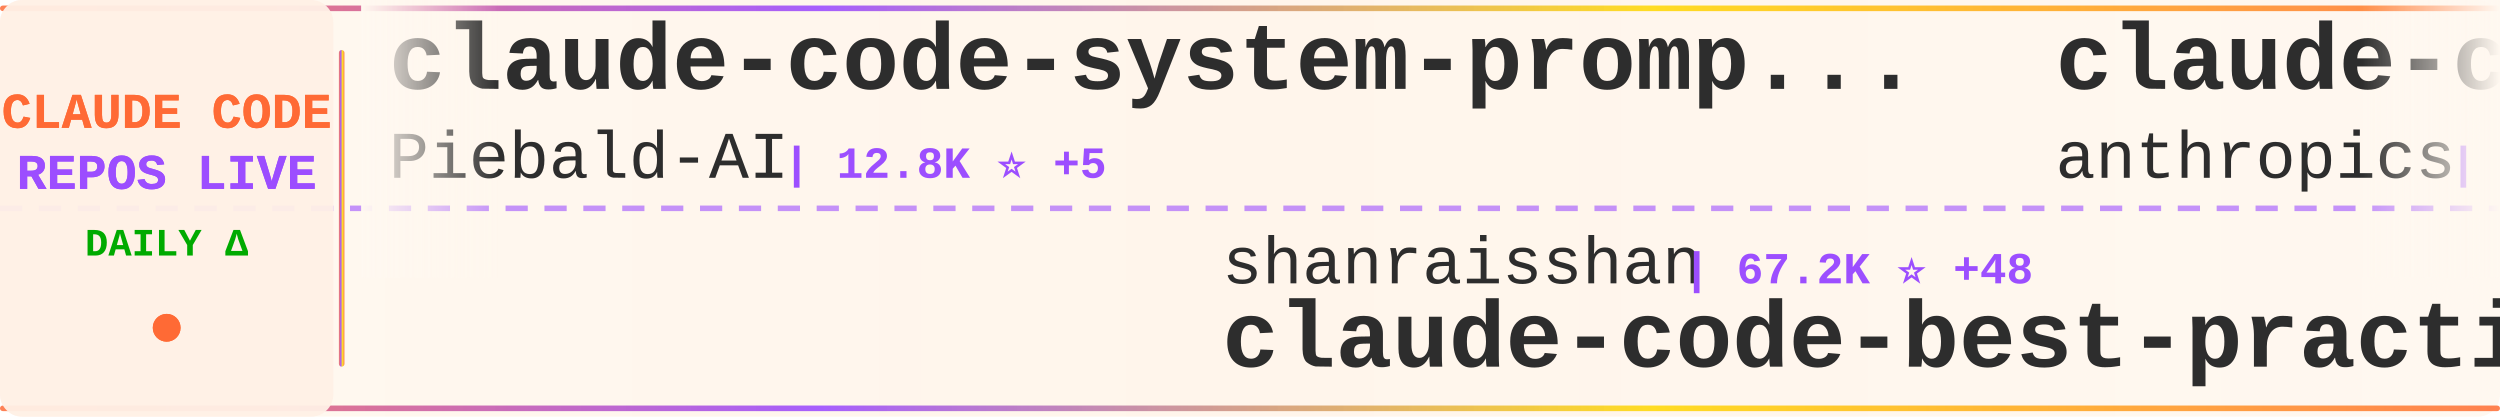
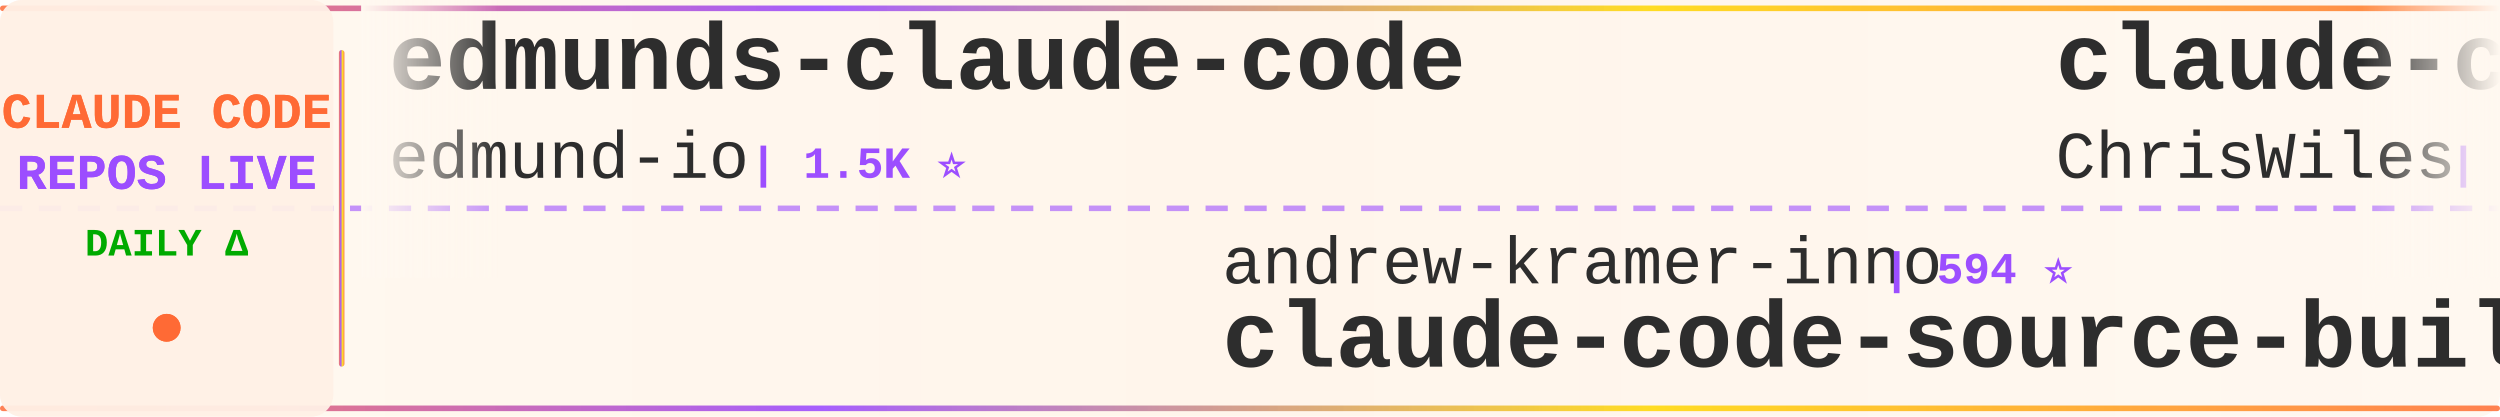
<svg xmlns="http://www.w3.org/2000/svg" width="900" height="150">
  <defs>
    <linearGradient id="tickerBg" x1="0%" y1="0%" x2="100%" y2="0%">
      <stop offset="0%" style="stop-color:#fff8f0;stop-opacity:0.98" />
      <stop offset="50%" style="stop-color:#fff5eb;stop-opacity:1" />
      <stop offset="100%" style="stop-color:#fff8f0;stop-opacity:0.98" />
    </linearGradient>
    <linearGradient id="borderGrad" x1="0%" y1="0%" x2="100%" y2="0%">
      <stop offset="0%" style="stop-color:#FF6B35;stop-opacity:0.85">
        <animate attributeName="stop-opacity" values="0.85;1;0.85" dur="2s" repeatCount="indefinite" />
      </stop>
      <stop offset="33%" style="stop-color:#9C4EFF;stop-opacity:0.9">
        <animate attributeName="stop-opacity" values="0.9;1;0.9" dur="2.2s" repeatCount="indefinite" />
      </stop>
      <stop offset="66%" style="stop-color:#FFD700;stop-opacity:0.85">
        <animate attributeName="stop-opacity" values="0.85;1;0.85" dur="1.8s" repeatCount="indefinite" />
      </stop>
      <stop offset="100%" style="stop-color:#FF6B35;stop-opacity:0.85">
        <animate attributeName="stop-opacity" values="0.85;1;0.85" dur="2s" repeatCount="indefinite" />
      </stop>
    </linearGradient>
    <filter id="textGlow">
      <feGaussianBlur stdDeviation="0.15" result="coloredBlur" />
      <feMerge>
        <feMergeNode in="coloredBlur" />
        <feMergeNode in="SourceGraphic" />
      </feMerge>
    </filter>
    <filter id="metricGlow">
      <feGaussianBlur stdDeviation="0.2" result="coloredBlur" />
      <feMerge>
        <feMergeNode in="coloredBlur" />
        <feMergeNode in="SourceGraphic" />
      </feMerge>
    </filter>
    <linearGradient id="leftFade" x1="0%" y1="0%" x2="100%" y2="0%">
      <stop offset="0%" style="stop-color:#fff8f0;stop-opacity:1" />
      <stop offset="100%" style="stop-color:#fff8f0;stop-opacity:0" />
    </linearGradient>
    <linearGradient id="rightFade" x1="0%" y1="0%" x2="100%" y2="0%">
      <stop offset="0%" style="stop-color:#fff8f0;stop-opacity:0" />
      <stop offset="100%" style="stop-color:#fff8f0;stop-opacity:1" />
    </linearGradient>
  </defs>
  <rect width="900" height="150" fill="url(#tickerBg)" rx="8" />
  <rect x="0" y="2" width="900" height="2" fill="url(#borderGrad)" rx="1" />
  <rect x="0" y="146" width="900" height="2" fill="url(#borderGrad)" rx="1" />
  <line x1="0" y1="75" x2="900" y2="75" stroke="#9C4EFF" stroke-width="2" stroke-dasharray="8 6" opacity="0.6" />
  <rect x="0" y="0" width="120" height="150" fill="#fff0e6" opacity="0.95" rx="8" />
  <text x="60" y="46" font-family="'Courier New', monospace" font-size="18" font-weight="bold" fill="#FF6B35" text-anchor="middle" filter="url(#textGlow)">
    CLAUDE CODE
  </text>
  <text x="60" y="68" font-family="'Courier New', monospace" font-size="18" font-weight="bold" fill="#9C4EFF" text-anchor="middle" filter="url(#textGlow)">
    REPOS LIVE
  </text>
  <text x="60" y="92" font-family="'Courier New', monospace" font-size="14" font-weight="bold" fill="#00aa00" text-anchor="middle">
    DAILY Δ
  </text>
  <circle cx="60" cy="118" r="5" fill="#FF6B35" filter="url(#metricGlow)">
    <animate attributeName="r" values="4;6;4" dur="1.5s" repeatCount="indefinite" />
    <animate attributeName="opacity" values="0.6;1;0.6" dur="1.5s" repeatCount="indefinite" />
  </circle>
  <rect x="122" y="18" width="2" height="114" fill="url(#borderGrad)" rx="1" />
  <clipPath id="tickerClip">
    <rect x="130" y="0" width="770" height="150" />
  </clipPath>
  <g clip-path="url(#tickerClip)">
    <g id="tickerItems">
      <animateTransform attributeName="transform" attributeType="XML" type="translate" from="0 0" to="-3000 0" dur="54s" repeatCount="indefinite" />
      <g transform="translate(0, 0)">
-         <text x="140" y="32" font-family="'Courier New', monospace" font-size="34" font-weight="bold" fill="#2d2d2d">claude-code-system-promp...</text>
-         <text x="140" y="64" font-family="'Courier New', monospace" font-size="24" font-weight="normal" fill="#2d2d2d" opacity="1.0">Piebald-AI</text>
-         <text x="282" y="64" font-family="'Courier New', monospace" font-size="16" font-weight="bold" fill="#9C4EFF"> | 12.8K ⭐ +5</text>
+         <text x="140" y="32" font-family="'Courier New', monospace" font-size="34" font-weight="bold" fill="#2d2d2d">edmunds-claude-code</text>
+         <text x="140" y="64" font-family="'Courier New', monospace" font-size="24" font-weight="normal" fill="#2d2d2d" opacity="1.0">edmund-io</text>
+         <text x="270" y="64" font-family="'Courier New', monospace" font-size="16" font-weight="bold" fill="#9C4EFF"> | 1.5K ⭐</text>
      </g>
      <g transform="translate(300, 0)">
-         <text x="140" y="102" font-family="'Courier New', monospace" font-size="24" font-weight="normal" fill="#2d2d2d" opacity="1.0">shanraisshan</text>
-         <text x="306" y="102" font-family="'Courier New', monospace" font-size="16" font-weight="bold" fill="#9C4EFF"> | 67.2K ⭐ +48</text>
-         <text x="140" y="132" font-family="'Courier New', monospace" font-size="34" font-weight="bold" fill="#2d2d2d">claude-code-best-practic...</text>
+         <text x="140" y="102" font-family="'Courier New', monospace" font-size="24" font-weight="normal" fill="#2d2d2d" opacity="1.0">andrew-kramer-inno</text>
+         <text x="378" y="102" font-family="'Courier New', monospace" font-size="16" font-weight="bold" fill="#9C4EFF"> | 594 ⭐</text>
+         <text x="140" y="132" font-family="'Courier New', monospace" font-size="34" font-weight="bold" fill="#2d2d2d">claude-code-source-build</text>
      </g>
      <g transform="translate(600, 0)">
-         <text x="140" y="32" font-family="'Courier New', monospace" font-size="34" font-weight="bold" fill="#2d2d2d">claude-code-base-action</text>
-         <text x="140" y="64" font-family="'Courier New', monospace" font-size="24" font-weight="normal" fill="#2d2d2d" opacity="1.0">anthropics</text>
-         <text x="282" y="64" font-family="'Courier New', monospace" font-size="16" font-weight="bold" fill="#9C4EFF"> | 995 ⭐ +1</text>
+         <text x="140" y="32" font-family="'Courier New', monospace" font-size="34" font-weight="bold" fill="#2d2d2d">claude-code-showcase</text>
+         <text x="140" y="64" font-family="'Courier New', monospace" font-size="24" font-weight="normal" fill="#2d2d2d" opacity="1.0">ChrisWiles</text>
+         <text x="282" y="64" font-family="'Courier New', monospace" font-size="16" font-weight="bold" fill="#9C4EFF"> | 6.1K ⭐</text>
      </g>
      <g transform="translate(900, 0)">
-         <text x="140" y="102" font-family="'Courier New', monospace" font-size="24" font-weight="normal" fill="#2d2d2d" opacity="1.0">liuup</text>
-         <text x="222" y="102" font-family="'Courier New', monospace" font-size="16" font-weight="bold" fill="#9C4EFF"> | 4.0K ⭐</text>
-         <text x="140" y="132" font-family="'Courier New', monospace" font-size="34" font-weight="bold" fill="#2d2d2d">claude-code-analysis</text>
+         <text x="140" y="102" font-family="'Courier New', monospace" font-size="24" font-weight="normal" fill="#2d2d2d" opacity="1.0">lorryjovens-hub</text>
+         <text x="342" y="102" font-family="'Courier New', monospace" font-size="16" font-weight="bold" fill="#9C4EFF"> | 1.7K ⭐ -2</text>
+         <text x="140" y="132" font-family="'Courier New', monospace" font-size="34" font-weight="bold" fill="#2d2d2d">claude-code-rust</text>
      </g>
      <g transform="translate(1200, 0)">
-         <text x="140" y="32" font-family="'Courier New', monospace" font-size="34" font-weight="bold" fill="#2d2d2d">how-claude-code-works</text>
-         <text x="140" y="64" font-family="'Courier New', monospace" font-size="24" font-weight="normal" fill="#2d2d2d" opacity="1.0">Windy3f3f3f3f</text>
-         <text x="318" y="64" font-family="'Courier New', monospace" font-size="16" font-weight="bold" fill="#9C4EFF"> | 3.7K ⭐ -1</text>
+         <text x="140" y="32" font-family="'Courier New', monospace" font-size="34" font-weight="bold" fill="#2d2d2d">claude-code-guide</text>
+         <text x="140" y="64" font-family="'Courier New', monospace" font-size="24" font-weight="normal" fill="#2d2d2d" opacity="1.0">zebbern</text>
+         <text x="246" y="64" font-family="'Courier New', monospace" font-size="16" font-weight="bold" fill="#9C4EFF"> | 4.6K ⭐ -1</text>
      </g>
      <g transform="translate(1500, 0)">
-         <text x="140" y="102" font-family="'Courier New', monospace" font-size="24" font-weight="normal" fill="#2d2d2d" opacity="1.0">feiskyer</text>
-         <text x="258" y="102" font-family="'Courier New', monospace" font-size="16" font-weight="bold" fill="#9C4EFF"> | 1.7K ⭐</text>
-         <text x="140" y="132" font-family="'Courier New', monospace" font-size="34" font-weight="bold" fill="#2d2d2d">claude-code-settings</text>
+         <text x="140" y="102" font-family="'Courier New', monospace" font-size="24" font-weight="normal" fill="#2d2d2d" opacity="1.0">ochamber</text>
+         <text x="258" y="102" font-family="'Courier New', monospace" font-size="16" font-weight="bold" fill="#9C4EFF"> | 5 ⭐</text>
+         <text x="140" y="132" font-family="'Courier New', monospace" font-size="34" font-weight="bold" fill="#2d2d2d">claude-code</text>
      </g>
      <g transform="translate(1800, 0)">
-         <text x="140" y="32" font-family="'Courier New', monospace" font-size="34" font-weight="bold" fill="#2d2d2d">Claude-Code-Game-Studios</text>
-         <text x="140" y="64" font-family="'Courier New', monospace" font-size="24" font-weight="normal" fill="#2d2d2d" opacity="1.0">Donchitos</text>
-         <text x="270" y="64" font-family="'Courier New', monospace" font-size="16" font-weight="bold" fill="#9C4EFF"> | 25.8K ⭐ +33</text>
+         <text x="140" y="32" font-family="'Courier New', monospace" font-size="34" font-weight="bold" fill="#2d2d2d">claude-code</text>
+         <text x="140" y="64" font-family="'Courier New', monospace" font-size="24" font-weight="normal" fill="#2d2d2d" opacity="1.0">anthropics</text>
+         <text x="282" y="64" font-family="'Courier New', monospace" font-size="16" font-weight="bold" fill="#9C4EFF"> | 149.6K ⭐ +62</text>
      </g>
      <g transform="translate(2100, 0)">
-         <text x="140" y="102" font-family="'Courier New', monospace" font-size="24" font-weight="normal" fill="#2d2d2d" opacity="1.0">wanshuiyin</text>
-         <text x="282" y="102" font-family="'Courier New', monospace" font-size="16" font-weight="bold" fill="#9C4EFF"> | 17.0K ⭐ +36</text>
-         <text x="140" y="132" font-family="'Courier New', monospace" font-size="34" font-weight="bold" fill="#2d2d2d">Auto-claude-code-researc...</text>
+         <text x="140" y="102" font-family="'Courier New', monospace" font-size="24" font-weight="normal" fill="#2d2d2d" opacity="1.0">777genius</text>
+         <text x="270" y="102" font-family="'Courier New', monospace" font-size="16" font-weight="bold" fill="#9C4EFF"> | 933 ⭐</text>
+         <text x="140" y="132" font-family="'Courier New', monospace" font-size="34" font-weight="bold" fill="#2d2d2d">claude-code-source-code</text>
      </g>
      <g transform="translate(2400, 0)">
-         <text x="140" y="32" font-family="'Courier New', monospace" font-size="34" font-weight="bold" fill="#2d2d2d">claude-code-infrastructu...</text>
-         <text x="140" y="64" font-family="'Courier New', monospace" font-size="24" font-weight="normal" fill="#2d2d2d" opacity="1.0">diet103</text>
-         <text x="246" y="64" font-family="'Courier New', monospace" font-size="16" font-weight="bold" fill="#9C4EFF"> | 10.0K ⭐ -1</text>
+         <text x="140" y="32" font-family="'Courier New', monospace" font-size="34" font-weight="bold" fill="#2d2d2d">free-claude-code</text>
+         <text x="140" y="64" font-family="'Courier New', monospace" font-size="24" font-weight="normal" fill="#2d2d2d" opacity="1.0">Alishahryar1</text>
+         <text x="306" y="64" font-family="'Courier New', monospace" font-size="16" font-weight="bold" fill="#9C4EFF"> | 56.8K ⭐ +56</text>
      </g>
      <g transform="translate(2700, 0)">
-         <text x="140" y="102" font-family="'Courier New', monospace" font-size="24" font-weight="normal" fill="#2d2d2d" opacity="1.0">OrcaWhisper</text>
-         <text x="294" y="102" font-family="'Courier New', monospace" font-size="16" font-weight="bold" fill="#9C4EFF"> | 102 ⭐</text>
-         <text x="140" y="132" font-family="'Courier New', monospace" font-size="34" font-weight="bold" fill="#2d2d2d">Claude-Code</text>
+         <text x="140" y="102" font-family="'Courier New', monospace" font-size="24" font-weight="normal" fill="#2d2d2d" opacity="1.0">VILA-Lab</text>
+         <text x="258" y="102" font-family="'Courier New', monospace" font-size="16" font-weight="bold" fill="#9C4EFF"> | 2.1K ⭐</text>
+         <text x="140" y="132" font-family="'Courier New', monospace" font-size="34" font-weight="bold" fill="#2d2d2d">Dive-into-Claude-Code</text>
      </g>
      <g transform="translate(3000, 0)">
-         <text x="140" y="32" font-family="'Courier New', monospace" font-size="34" font-weight="bold" fill="#2d2d2d">claude-code-system-promp...</text>
-         <text x="140" y="64" font-family="'Courier New', monospace" font-size="24" font-weight="normal" fill="#2d2d2d" opacity="1.0">Piebald-AI</text>
-         <text x="282" y="64" font-family="'Courier New', monospace" font-size="16" font-weight="bold" fill="#9C4EFF"> | 12.8K ⭐ +5</text>
+         <text x="140" y="32" font-family="'Courier New', monospace" font-size="34" font-weight="bold" fill="#2d2d2d">edmunds-claude-code</text>
+         <text x="140" y="64" font-family="'Courier New', monospace" font-size="24" font-weight="normal" fill="#2d2d2d" opacity="1.0">edmund-io</text>
+         <text x="270" y="64" font-family="'Courier New', monospace" font-size="16" font-weight="bold" fill="#9C4EFF"> | 1.5K ⭐</text>
      </g>
      <g transform="translate(3300, 0)">
-         <text x="140" y="102" font-family="'Courier New', monospace" font-size="24" font-weight="normal" fill="#2d2d2d" opacity="1.0">shanraisshan</text>
-         <text x="306" y="102" font-family="'Courier New', monospace" font-size="16" font-weight="bold" fill="#9C4EFF"> | 67.2K ⭐ +48</text>
-         <text x="140" y="132" font-family="'Courier New', monospace" font-size="34" font-weight="bold" fill="#2d2d2d">claude-code-best-practic...</text>
+         <text x="140" y="102" font-family="'Courier New', monospace" font-size="24" font-weight="normal" fill="#2d2d2d" opacity="1.0">andrew-kramer-inno</text>
+         <text x="378" y="102" font-family="'Courier New', monospace" font-size="16" font-weight="bold" fill="#9C4EFF"> | 594 ⭐</text>
+         <text x="140" y="132" font-family="'Courier New', monospace" font-size="34" font-weight="bold" fill="#2d2d2d">claude-code-source-build</text>
      </g>
      <g transform="translate(3600, 0)">
-         <text x="140" y="32" font-family="'Courier New', monospace" font-size="34" font-weight="bold" fill="#2d2d2d">claude-code-base-action</text>
-         <text x="140" y="64" font-family="'Courier New', monospace" font-size="24" font-weight="normal" fill="#2d2d2d" opacity="1.0">anthropics</text>
-         <text x="282" y="64" font-family="'Courier New', monospace" font-size="16" font-weight="bold" fill="#9C4EFF"> | 995 ⭐ +1</text>
+         <text x="140" y="32" font-family="'Courier New', monospace" font-size="34" font-weight="bold" fill="#2d2d2d">claude-code-showcase</text>
+         <text x="140" y="64" font-family="'Courier New', monospace" font-size="24" font-weight="normal" fill="#2d2d2d" opacity="1.0">ChrisWiles</text>
+         <text x="282" y="64" font-family="'Courier New', monospace" font-size="16" font-weight="bold" fill="#9C4EFF"> | 6.1K ⭐</text>
      </g>
      <g transform="translate(3900, 0)">
-         <text x="140" y="102" font-family="'Courier New', monospace" font-size="24" font-weight="normal" fill="#2d2d2d" opacity="1.0">liuup</text>
-         <text x="222" y="102" font-family="'Courier New', monospace" font-size="16" font-weight="bold" fill="#9C4EFF"> | 4.0K ⭐</text>
-         <text x="140" y="132" font-family="'Courier New', monospace" font-size="34" font-weight="bold" fill="#2d2d2d">claude-code-analysis</text>
+         <text x="140" y="102" font-family="'Courier New', monospace" font-size="24" font-weight="normal" fill="#2d2d2d" opacity="1.0">lorryjovens-hub</text>
+         <text x="342" y="102" font-family="'Courier New', monospace" font-size="16" font-weight="bold" fill="#9C4EFF"> | 1.7K ⭐ -2</text>
+         <text x="140" y="132" font-family="'Courier New', monospace" font-size="34" font-weight="bold" fill="#2d2d2d">claude-code-rust</text>
      </g>
    </g>
  </g>
  <rect x="130" y="0" width="50" height="100" fill="url(#leftFade)" />
  <rect x="850" y="0" width="50" height="100" fill="url(#rightFade)" />
</svg>
